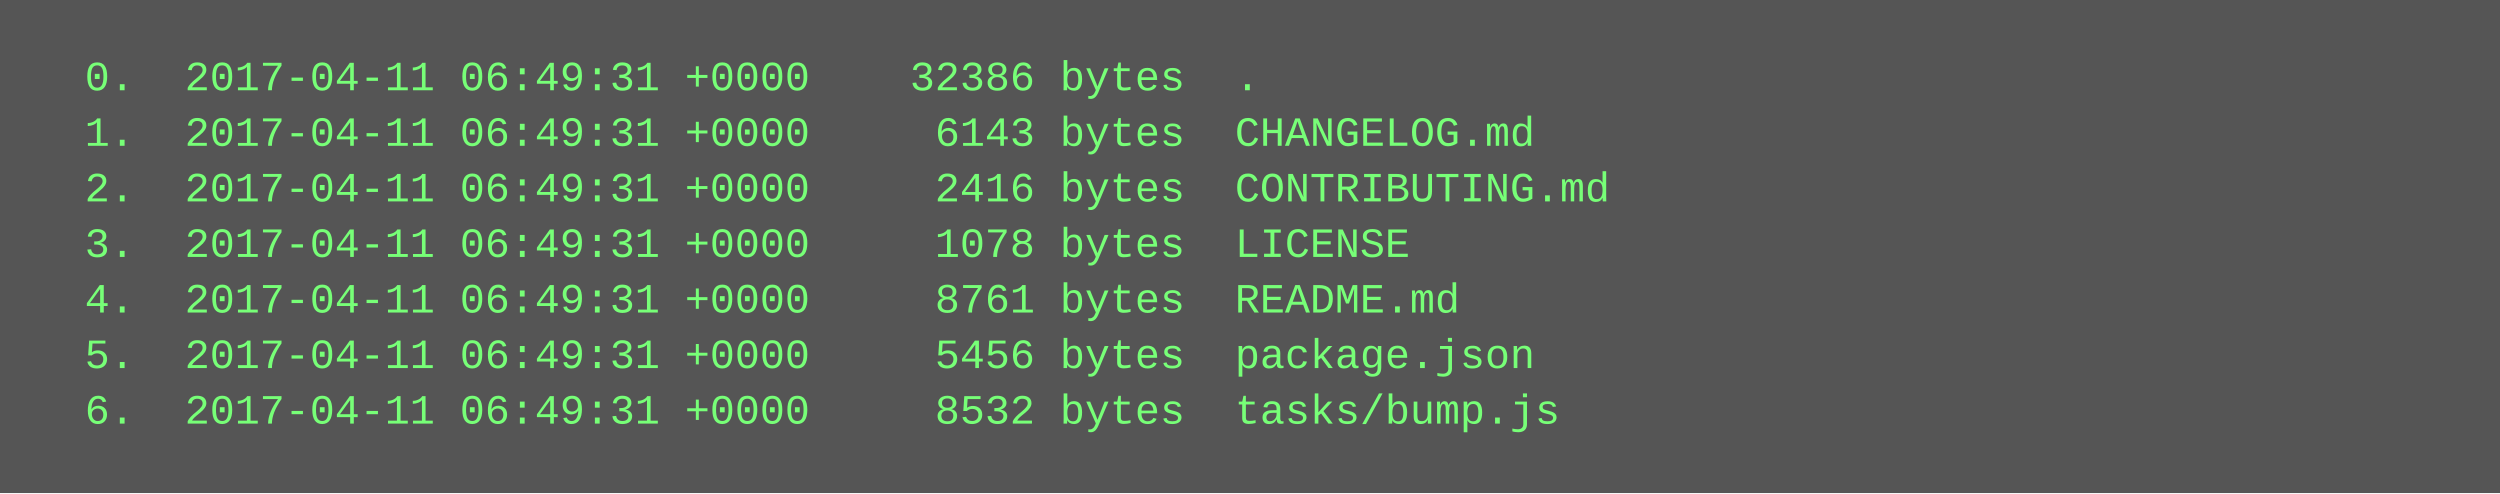
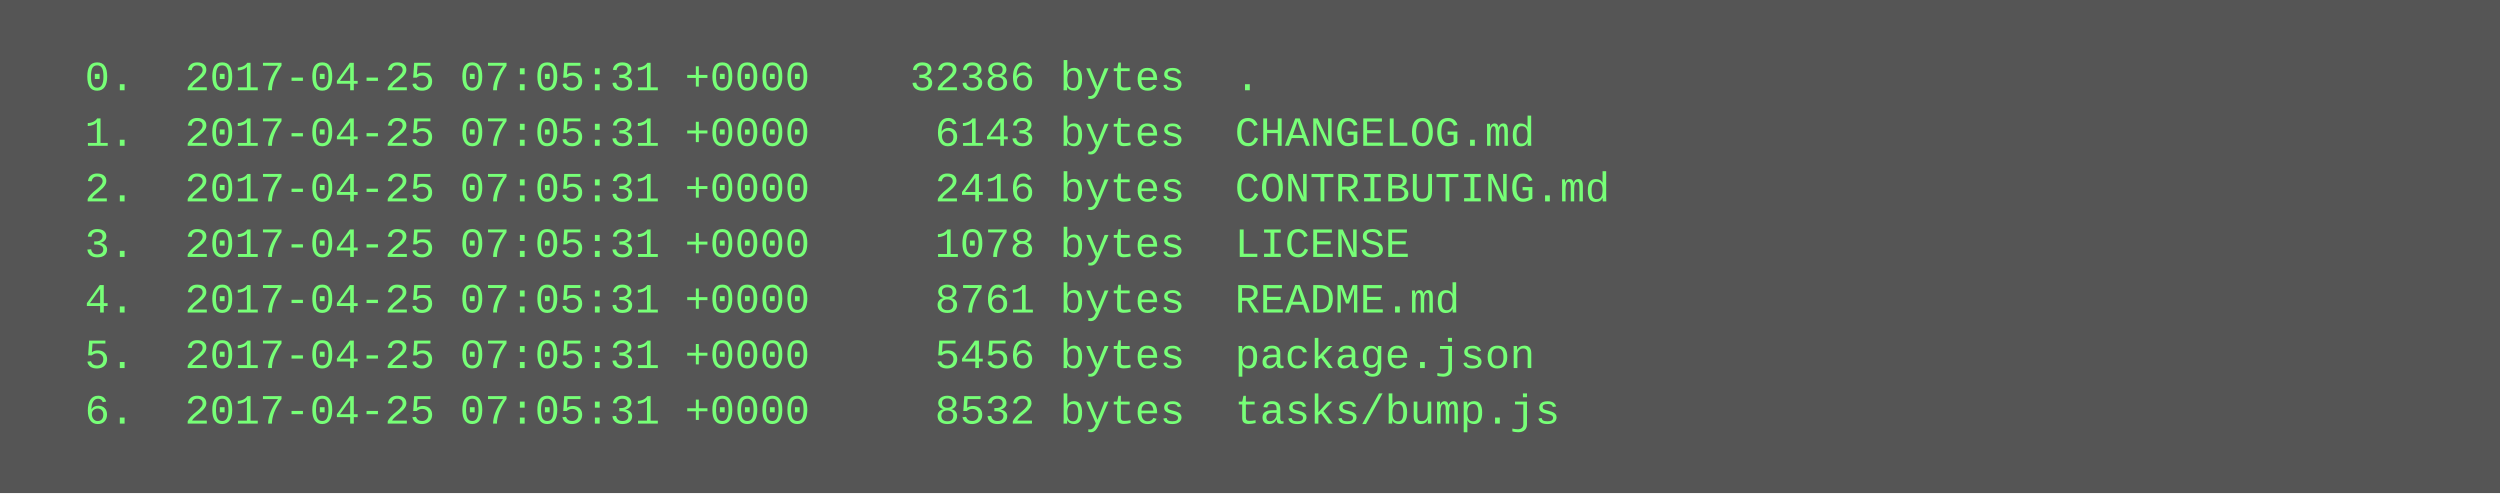
<svg xmlns="http://www.w3.org/2000/svg" height="142" width="720">
  <rect height="142" fill="#555" width="720" />
  <text fill="#7f7" font-family="Courier New" font-size="12" xml:space="preserve">
-     <tspan x="10" y="26">  0.  2017-04-11 06:49:31 +0000    32386 bytes  .</tspan>
-     <tspan x="10" y="42">  1.  2017-04-11 06:49:31 +0000     6143 bytes  CHANGELOG.md</tspan>
-     <tspan x="10" y="58">  2.  2017-04-11 06:49:31 +0000     2416 bytes  CONTRIBUTING.md</tspan>
-     <tspan x="10" y="74">  3.  2017-04-11 06:49:31 +0000     1078 bytes  LICENSE</tspan>
-     <tspan x="10" y="90">  4.  2017-04-11 06:49:31 +0000     8761 bytes  README.md</tspan>
-     <tspan x="10" y="106">  5.  2017-04-11 06:49:31 +0000     5456 bytes  package.json</tspan>
-     <tspan x="10" y="122">  6.  2017-04-11 06:49:31 +0000     8532 bytes  tasks/bump.js</tspan>
+     <tspan x="10" y="26">  0.  2017-04-25 07:05:31 +0000    32386 bytes  .</tspan>
+     <tspan x="10" y="42">  1.  2017-04-25 07:05:31 +0000     6143 bytes  CHANGELOG.md</tspan>
+     <tspan x="10" y="58">  2.  2017-04-25 07:05:31 +0000     2416 bytes  CONTRIBUTING.md</tspan>
+     <tspan x="10" y="74">  3.  2017-04-25 07:05:31 +0000     1078 bytes  LICENSE</tspan>
+     <tspan x="10" y="90">  4.  2017-04-25 07:05:31 +0000     8761 bytes  README.md</tspan>
+     <tspan x="10" y="106">  5.  2017-04-25 07:05:31 +0000     5456 bytes  package.json</tspan>
+     <tspan x="10" y="122">  6.  2017-04-25 07:05:31 +0000     8532 bytes  tasks/bump.js</tspan>
  </text>
</svg>
